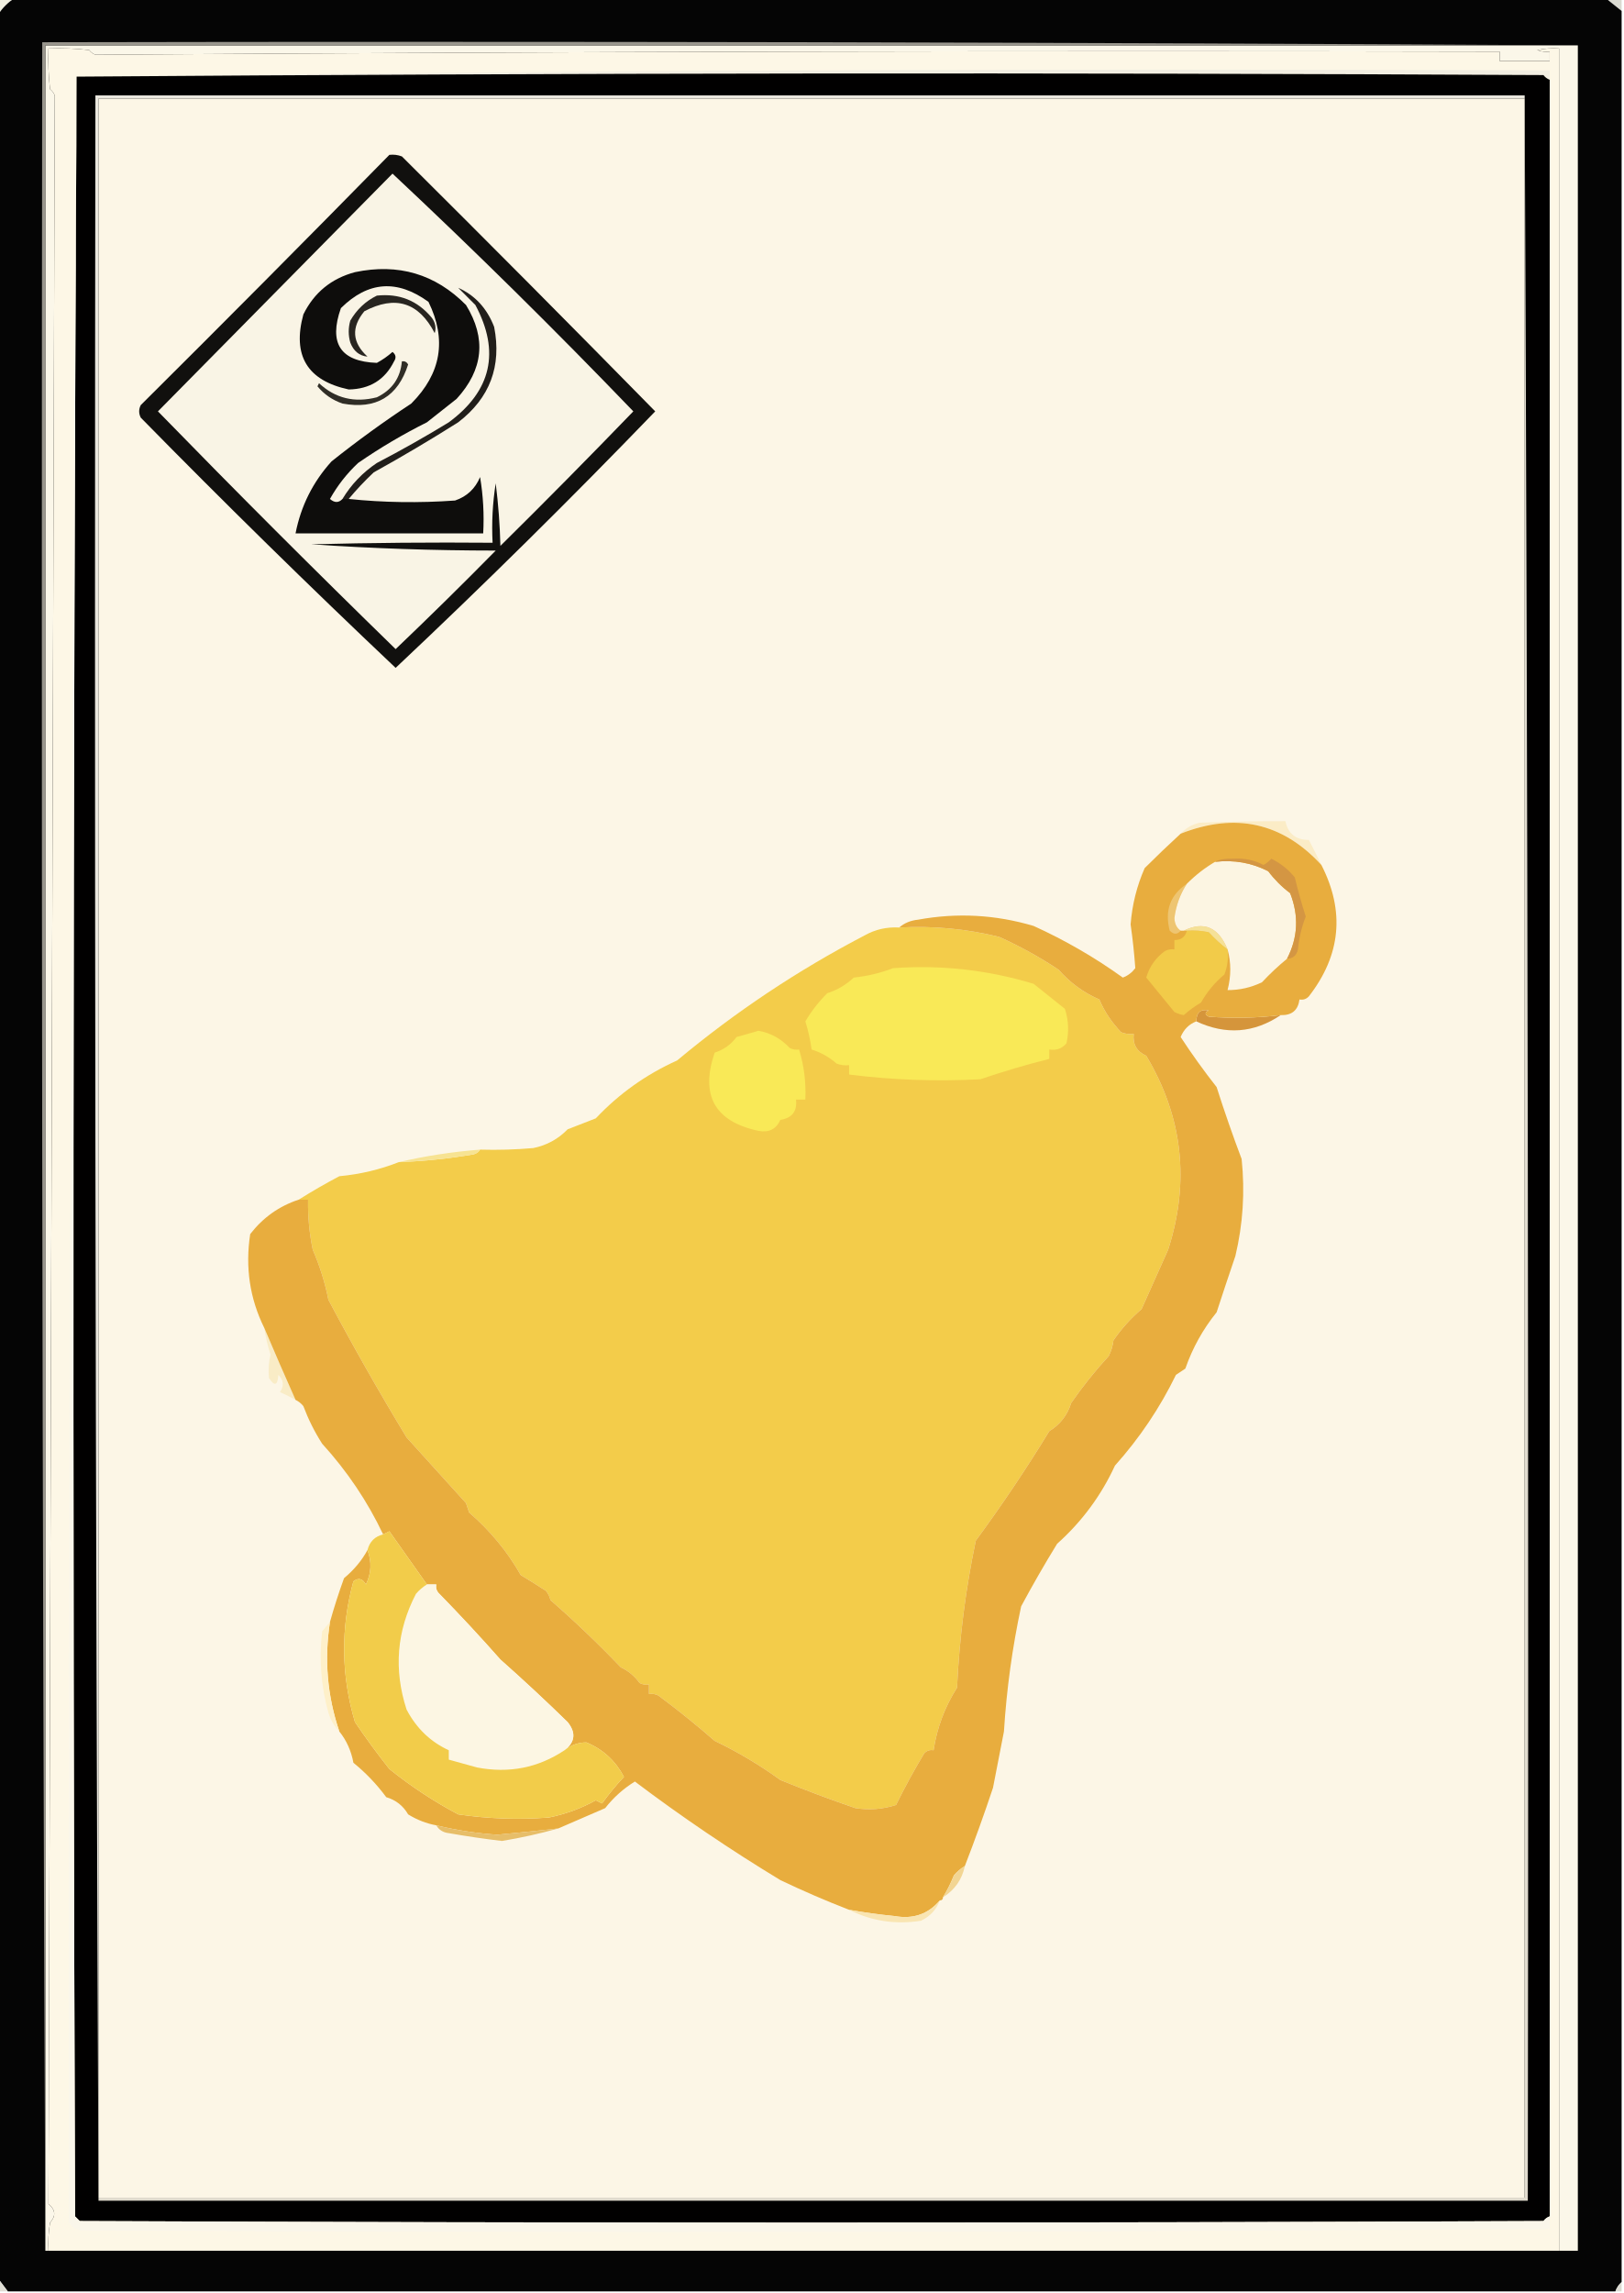
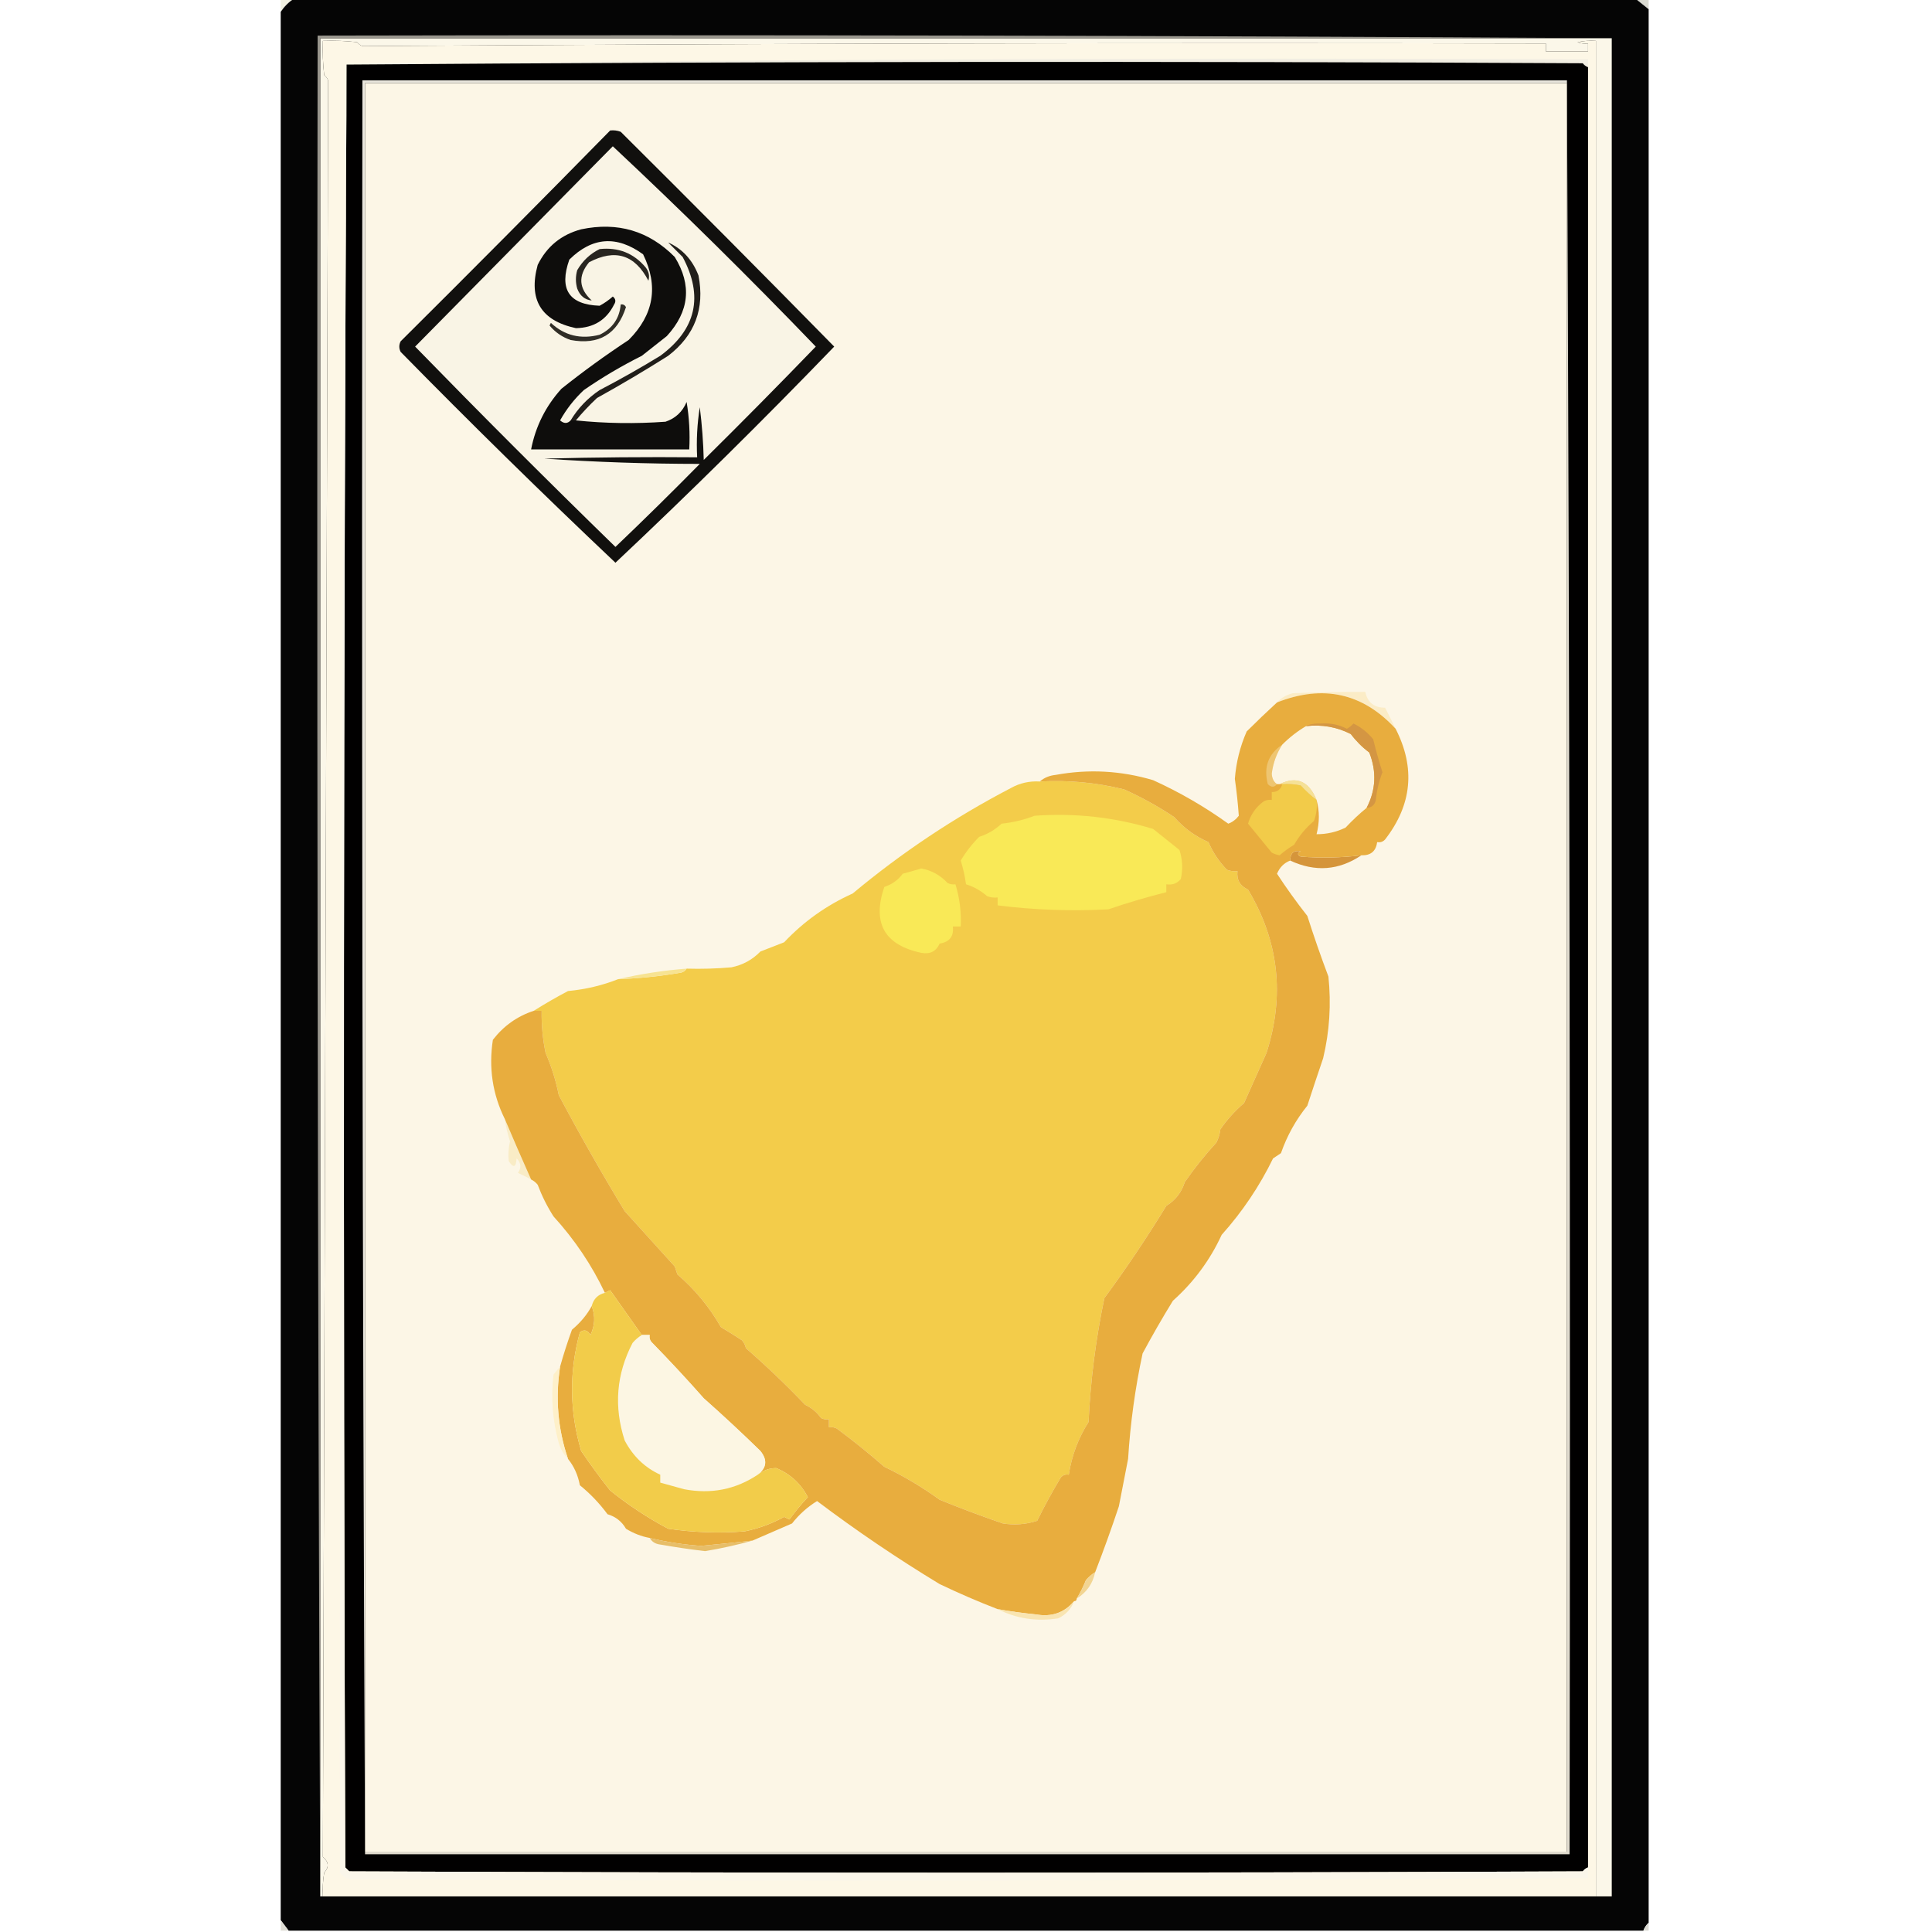
- <svg xmlns="http://www.w3.org/2000/svg" version="1.1" width="519px" height="733px" style="shape-rendering:geometricPrecision; text-rendering:geometricPrecision; image-rendering:optimizeQuality; fill-rule:evenodd; clip-rule:evenodd">
+ <svg xmlns="http://www.w3.org/2000/svg" version="1.1" viewBox="-107 0 733 733" style="shape-rendering:geometricPrecision; text-rendering:geometricPrecision; image-rendering:optimizeQuality; fill-rule:evenodd; clip-rule:evenodd">
  <g>
    <path style="opacity:1" fill="#f1f0e1" d="M -0.5,-0.5 C 1.167,-0.5 2.833,-0.5 4.5,-0.5C 2.5,0.833 0.833,2.5 -0.5,4.5C -0.5,2.833 -0.5,1.167 -0.5,-0.5 Z" />
  </g>
  <g>
    <path style="opacity:1" fill="#dadad1" d="M 513.5,-0.5 C 515.167,-0.5 516.833,-0.5 518.5,-0.5C 518.5,0.833 518.5,2.167 518.5,3.5C 516.809,2.136 515.142,0.803 513.5,-0.5 Z" />
  </g>
  <g>
    <path style="opacity:1" fill="#050505" d="M 4.5,-0.5 C 174.167,-0.5 343.833,-0.5 513.5,-0.5C 515.142,0.803 516.809,2.136 518.5,3.5C 518.5,245.5 518.5,487.5 518.5,729.5C 517.599,730.29 516.932,731.29 516.5,732.5C 345.167,732.5 173.833,732.5 2.5,732.5C 1.488,731.128 0.488,729.795 -0.5,728.5C -0.5,487.167 -0.5,245.833 -0.5,4.5C 0.833,2.5 2.5,0.833 4.5,-0.5 Z" />
  </g>
  <g>
    <path style="opacity:1" fill="#fbf7e9" d="M 504.5,14.5 C 504.5,249.5 504.5,484.5 504.5,719.5C 502.5,719.5 500.5,719.5 498.5,719.5C 498.5,484.833 498.5,250.167 498.5,15.5C 496.143,15.337 493.81,15.503 491.5,16C 492.793,16.49 494.127,16.657 495.5,16.5C 495.5,17.5 495.5,18.5 495.5,19.5C 490.167,19.5 484.833,19.5 479.5,19.5C 479.5,18.5 479.5,17.5 479.5,16.5C 329.793,16.168 180.126,16.502 30.5,17.5C 29.692,17.192 29.025,16.692 28.5,16C 24.179,15.501 19.846,15.334 15.5,15.5C 15.334,19.846 15.501,24.179 16,28.5C 16.692,29.025 17.192,29.692 17.5,30.5C 16.833,255.167 16.167,479.833 15.5,704.5C 17.76,706.407 17.927,708.407 16,710.5C 15.502,713.482 15.335,716.482 15.5,719.5C 15.167,719.5 14.833,719.5 14.5,719.5C 14.5,484.5 14.5,249.5 14.5,14.5C 177.833,14.5 341.167,14.5 504.5,14.5 Z" />
  </g>
  <g>
    <path style="opacity:1" fill="#99968d" d="M 504.5,14.5 C 341.167,14.5 177.833,14.5 14.5,14.5C 14.5,249.5 14.5,484.5 14.5,719.5C 13.5,484.334 13.167,249.001 13.5,13.5C 177.334,13.167 341.001,13.5 504.5,14.5 Z" />
  </g>
  <g>
    <path style="opacity:1" fill="#fdf7e6" d="M 498.5,719.5 C 337.5,719.5 176.5,719.5 15.5,719.5C 15.335,716.482 15.502,713.482 16,710.5C 17.927,708.407 17.76,706.407 15.5,704.5C 16.167,479.833 16.833,255.167 17.5,30.5C 17.192,29.692 16.692,29.025 16,28.5C 15.501,24.179 15.334,19.846 15.5,15.5C 19.846,15.334 24.179,15.501 28.5,16C 29.025,16.692 29.692,17.192 30.5,17.5C 180.126,16.502 329.793,16.168 479.5,16.5C 479.5,17.5 479.5,18.5 479.5,19.5C 484.833,19.5 490.167,19.5 495.5,19.5C 495.5,18.5 495.5,17.5 495.5,16.5C 494.127,16.657 492.793,16.49 491.5,16C 493.81,15.503 496.143,15.337 498.5,15.5C 498.5,250.167 498.5,484.833 498.5,719.5 Z" />
  </g>
  <g>
    <path style="opacity:1" fill="#f2eee2" d="M 495.5,25.5 C 494.711,25.217 494.044,24.717 493.5,24C 337.097,23.168 180.764,23.335 24.5,24.5C 181.163,22.501 338.163,21.835 495.5,22.5C 495.5,23.5 495.5,24.5 495.5,25.5 Z" />
  </g>
  <g>
    <path style="opacity:1" fill="#010000" d="M 495.5,25.5 C 495.5,253.167 495.5,480.833 495.5,708.5C 494.711,708.783 494.044,709.283 493.5,710C 337.5,710.667 181.5,710.667 25.5,710C 25,709.5 24.5,709 24,708.5C 23.168,480.431 23.334,252.431 24.5,24.5C 180.764,23.335 337.097,23.168 493.5,24C 494.044,24.717 494.711,25.217 495.5,25.5 Z" />
  </g>
  <g>
    <path style="opacity:1" fill="#e9e6dd" d="M 487.5,30.5 C 487.5,30.833 487.5,31.167 487.5,31.5C 335.5,31.5 183.5,31.5 31.5,31.5C 31.5,255.167 31.5,478.833 31.5,702.5C 31.5,702.833 31.5,703.167 31.5,703.5C 30.5,479.334 30.167,255.001 30.5,30.5C 182.833,30.5 335.167,30.5 487.5,30.5 Z" />
  </g>
  <g>
    <path style="opacity:1" fill="#fcf6e6" d="M 487.5,31.5 C 487.5,255.167 487.5,478.833 487.5,702.5C 335.5,702.5 183.5,702.5 31.5,702.5C 31.5,478.833 31.5,255.167 31.5,31.5C 183.5,31.5 335.5,31.5 487.5,31.5 Z" />
  </g>
  <g>
    <path style="opacity:1" fill="#11100e" d="M 124.5,49.5 C 125.873,49.343 127.207,49.51 128.5,50C 155.68,77.014 182.68,104.18 209.5,131.5C 182.443,159.558 154.776,186.891 126.5,213.5C 98.904,187.406 71.738,160.739 45,133.5C 44.333,132.167 44.333,130.833 45,129.5C 71.702,102.965 98.202,76.299 124.5,49.5 Z" />
  </g>
  <g>
    <path style="opacity:1" fill="#f9f4e5" d="M 125.5,55.5 C 151.763,80.095 177.429,105.428 202.5,131.5C 188.514,145.986 174.347,160.319 160,174.5C 159.831,167.809 159.331,161.142 158.5,154.5C 157.504,160.798 157.17,167.132 157.5,173.5C 138.164,173.333 118.83,173.5 99.5,174C 119.017,175.321 138.684,175.988 158.5,176C 147.986,186.681 137.319,197.181 126.5,207.5C 100.833,182.5 75.5,157.167 50.5,131.5C 75.521,106.146 100.521,80.812 125.5,55.5 Z" />
  </g>
  <g>
    <path style="opacity:1" fill="#0e0d0c" d="M 109.5,159.5 C 110.167,159.5 110.833,159.5 111.5,159.5C 122.659,160.659 133.992,160.826 145.5,160C 149.283,158.718 151.95,156.218 153.5,152.5C 154.496,158.463 154.829,164.463 154.5,170.5C 134.5,170.5 114.5,170.5 94.5,170.5C 96.2,161.767 100.033,154.101 106,147.5C 114.22,140.946 122.72,134.78 131.5,129C 141.079,119.406 142.912,108.573 137,96.5C 127.013,89.227 117.679,89.894 109,98.5C 105.022,109.745 108.856,115.578 120.5,116C 122.305,115.028 123.972,113.861 125.5,112.5C 126.583,113.365 126.749,114.365 126,115.5C 123.083,121.385 118.25,124.385 111.5,124.5C 98.242,121.657 93.409,113.657 97,100.5C 100.448,93.522 105.948,89.022 113.5,87C 127.36,84.095 139.193,87.595 149,97.5C 155.559,108.149 154.559,118.149 146,127.5C 142.833,130 139.667,132.5 136.5,135C 128.837,138.829 121.504,143.163 114.5,148C 110.897,151.38 107.897,155.213 105.5,159.5C 106.958,160.782 108.292,160.782 109.5,159.5 Z" />
  </g>
  <g>
    <path style="opacity:1" fill="#282520" d="M 120.5,94.5 C 127.633,93.735 133.466,96.068 138,101.5C 139.187,103.044 139.52,104.711 139,106.5C 133.882,96.628 126.382,94.295 116.5,99.5C 112.249,104.658 112.583,109.491 117.5,114C 114.883,113.74 113.05,112.24 112,109.5C 111.333,107.167 111.333,104.833 112,102.5C 114.074,98.923 116.907,96.257 120.5,94.5 Z" />
  </g>
  <g>
    <path style="opacity:1" fill="#302d26" d="M 128.5,115.5 C 129.376,115.369 130.043,115.702 130.5,116.5C 127.205,126.816 120.205,130.983 109.5,129C 106.308,127.906 103.642,126.073 101.5,123.5C 101.667,123.167 101.833,122.833 102,122.5C 107.192,127.332 113.358,128.832 120.5,127C 125.367,124.643 128.034,120.809 128.5,115.5 Z" />
  </g>
  <g>
    <path style="opacity:1" fill="#211e1a" d="M 111.5,159.5 C 110.833,159.5 110.167,159.5 109.5,159.5C 112.289,154.877 115.955,151.044 120.5,148C 128.329,143.92 135.996,139.587 143.5,135C 157.142,124.934 159.975,112.434 152,97.5C 150.167,95.667 148.333,93.833 146.5,92C 151.881,94.394 155.715,98.561 158,104.5C 160.458,117.076 156.625,127.243 146.5,135C 137.665,140.585 128.665,145.919 119.5,151C 116.601,153.729 113.934,156.562 111.5,159.5 Z" />
  </g>
  <g>
    <path style="opacity:1" fill="#fbecc6" d="M 422.5,276.5 C 410.025,262.95 395.025,259.617 377.5,266.5C 379.09,264.766 381.09,263.6 383.5,263C 392.774,262.642 401.94,262.475 411,262.5C 411.84,266.502 414.34,268.502 418.5,268.5C 419.914,271.213 421.247,273.88 422.5,276.5 Z" />
  </g>
  <g>
    <path style="opacity:1" fill="#d5953b" d="M 409.5,324.5 C 400.953,330.253 391.953,330.92 382.5,326.5C 382.528,323.658 383.862,322.491 386.5,323C 385.167,323.667 385.167,324.333 386.5,325C 394.185,325.597 401.852,325.43 409.5,324.5 Z" />
  </g>
  <g>
    <path style="opacity:1" fill="#f3cc4a" d="M 287.5,296.5 C 298.333,295.908 309,296.908 319.5,299.5C 326.086,302.461 332.419,305.961 338.5,310C 342.159,314.169 346.493,317.336 351.5,319.5C 353.107,323.313 355.441,326.813 358.5,330C 359.793,330.49 361.127,330.657 362.5,330.5C 362.12,333.792 363.453,336.125 366.5,337.5C 378.182,357.017 380.515,377.684 373.5,399.5C 370.682,405.806 367.848,412.14 365,418.5C 361.529,421.467 358.529,424.8 356,428.5C 355.798,430.256 355.298,431.922 354.5,433.5C 350.22,438.131 346.22,443.131 342.5,448.5C 341.291,452.375 338.958,455.375 335.5,457.5C 328.161,469.515 320.328,481.182 312,492.5C 308.751,507.981 306.751,523.647 306,539.5C 302.094,545.644 299.594,552.311 298.5,559.5C 297.325,559.281 296.325,559.614 295.5,560.5C 292.255,565.9 289.255,571.4 286.5,577C 282.239,578.363 277.905,578.696 273.5,578C 265.416,575.233 257.416,572.233 249.5,569C 242.843,564.179 235.843,560.012 228.5,556.5C 222.686,551.428 216.686,546.594 210.5,542C 209.552,541.517 208.552,541.351 207.5,541.5C 207.5,540.5 207.5,539.5 207.5,538.5C 206.448,538.649 205.448,538.483 204.5,538C 202.908,535.782 200.908,534.115 198.5,533C 191.303,525.469 183.803,518.302 176,511.5C 175.751,510.376 175.251,509.376 174.5,508.5C 171.763,506.726 169.096,505.059 166.5,503.5C 162.206,495.958 156.706,489.291 150,483.5C 149.667,482.5 149.333,481.5 149,480.5C 142.649,473.484 136.316,466.484 130,459.5C 121.256,445.084 112.922,430.417 105,415.5C 103.901,409.973 102.234,404.64 100,399.5C 98.905,394.22 98.405,388.887 98.5,383.5C 97.5,383.5 96.5,383.5 95.5,383.5C 99.705,380.855 104.038,378.355 108.5,376C 115.18,375.372 121.514,373.872 127.5,371.5C 135.554,371.205 143.554,370.372 151.5,369C 152.416,368.722 153.082,368.222 153.5,367.5C 159.176,367.666 164.843,367.499 170.5,367C 174.805,366.128 178.472,364.128 181.5,361C 184.5,359.833 187.5,358.667 190.5,357.5C 197.94,349.613 206.607,343.446 216.5,339C 235.103,323.48 255.103,310.146 276.5,299C 279.876,297.101 283.543,296.268 287.5,296.5 Z" />
  </g>
  <g>
    <path style="opacity:1" fill="#f9e957" d="M 242.5,329.5 C 246.375,330.177 249.708,332.01 252.5,335C 253.448,335.483 254.448,335.649 255.5,335.5C 257.085,340.678 257.752,346.012 257.5,351.5C 256.5,351.5 255.5,351.5 254.5,351.5C 254.95,355.224 253.283,357.391 249.5,358C 248.183,360.961 245.849,362.128 242.5,361.5C 228.521,358.498 223.855,350.164 228.5,336.5C 231.4,335.557 233.733,333.89 235.5,331.5C 237.969,330.832 240.302,330.165 242.5,329.5 Z" />
  </g>
  <g>
    <path style="opacity:1" fill="#f9e957" d="M 285.5,309.5 C 300.855,308.378 315.855,310.044 330.5,314.5C 333.824,317.155 337.157,319.822 340.5,322.5C 341.659,326.122 341.825,329.789 341,333.5C 339.599,335.192 337.766,335.859 335.5,335.5C 335.5,336.5 335.5,337.5 335.5,338.5C 328.115,340.351 320.782,342.518 313.5,345C 299.441,345.754 285.441,345.254 271.5,343.5C 271.5,342.5 271.5,341.5 271.5,340.5C 270.127,340.657 268.793,340.49 267.5,340C 265.133,337.92 262.467,336.42 259.5,335.5C 259.089,332.447 258.423,329.447 257.5,326.5C 259.443,323.22 261.777,320.22 264.5,317.5C 267.696,316.476 270.529,314.809 273,312.5C 277.422,312.024 281.589,311.024 285.5,309.5 Z" />
  </g>
  <g>
    <path style="opacity:1" fill="#f7e392" d="M 153.5,367.5 C 153.082,368.222 152.416,368.722 151.5,369C 143.554,370.372 135.554,371.205 127.5,371.5C 135.939,369.531 144.606,368.198 153.5,367.5 Z" />
  </g>
  <g>
    <path style="opacity:1" fill="#f9ecc6" d="M 84.5,424.5 C 87.716,432.104 91.05,439.77 94.5,447.5C 92.916,446.618 91.249,445.785 89.5,445C 90.885,443.035 90.718,441.202 89,439.5C 88.779,442.943 87.779,443.276 86,440.5C 85.741,438.009 85.907,435.509 86.5,433C 85.582,430.239 84.916,427.406 84.5,424.5 Z" />
  </g>
  <g>
    <path style="opacity:1" fill="#e8ad3e" d="M 422.5,276.5 C 430.067,291.305 428.734,305.305 418.5,318.5C 417.675,319.386 416.675,319.719 415.5,319.5C 415.04,322.957 413.04,324.623 409.5,324.5C 401.852,325.43 394.185,325.597 386.5,325C 385.167,324.333 385.167,323.667 386.5,323C 383.862,322.491 382.528,323.658 382.5,326.5C 380.191,327.388 378.524,329.054 377.5,331.5C 381.073,336.962 384.906,342.296 389,347.5C 391.473,355.252 394.139,362.918 397,370.5C 398.095,380.994 397.429,391.328 395,401.5C 392.948,407.526 390.948,413.526 389,419.5C 384.632,424.902 381.298,430.902 379,437.5C 378,438.167 377,438.833 376,439.5C 370.865,450.047 364.365,459.714 356.5,468.5C 352.081,478.092 345.914,486.425 338,493.5C 333.99,500.023 330.157,506.69 326.5,513.5C 323.68,526.644 321.846,539.978 321,553.5C 319.832,559.503 318.666,565.503 317.5,571.5C 314.681,579.961 311.681,588.294 308.5,596.5C 307.206,597.29 306.039,598.29 305,599.5C 304.011,601.97 302.845,604.303 301.5,606.5C 301.5,607.167 301.167,607.5 300.5,607.5C 296.784,611.904 291.951,613.571 286,612.5C 281.113,612.024 276.28,611.357 271.5,610.5C 264.154,607.668 256.821,604.501 249.5,601C 233.452,591.28 217.952,580.78 203,569.5C 199.34,571.752 196.173,574.586 193.5,578C 188.515,580.158 183.515,582.325 178.5,584.5C 172.013,585.23 165.513,585.897 159,586.5C 152.402,586.058 145.902,585.058 139.5,583.5C 136.309,582.908 133.309,581.741 130.5,580C 128.909,577.244 126.576,575.411 123.5,574.5C 120.443,570.366 116.943,566.699 113,563.5C 112.295,559.683 110.795,556.35 108.5,553.5C 104.644,542.169 103.644,530.502 105.5,518.5C 106.806,513.844 108.306,509.177 110,504.5C 113.204,501.823 115.704,498.823 117.5,495.5C 118.908,499.259 118.742,502.925 117,506.5C 115.921,504.606 114.587,504.273 113,505.5C 108.885,520.523 109.052,535.523 113.5,550.5C 116.989,555.644 120.656,560.644 124.5,565.5C 131.379,571.03 138.712,575.864 146.5,580C 156.13,581.411 165.797,581.744 175.5,581C 180.811,579.926 185.811,578.092 190.5,575.5C 191.167,575.833 191.833,576.167 192.5,576.5C 194.65,573.516 196.984,570.683 199.5,568C 196.781,562.856 192.781,559.189 187.5,557C 184.958,556.993 182.624,557.826 180.5,559.5C 183.895,556.899 184.228,553.899 181.5,550.5C 174.484,543.65 167.317,536.983 160,530.5C 153.691,523.356 147.191,516.356 140.5,509.5C 139.614,508.675 139.281,507.675 139.5,506.5C 138.5,506.5 137.5,506.5 136.5,506.5C 132.542,500.863 128.542,495.197 124.5,489.5C 123.817,489.863 123.15,490.196 122.5,490.5C 117.527,479.987 111.027,470.32 103,461.5C 100.596,457.745 98.596,453.745 97,449.5C 96.292,448.619 95.458,447.953 94.5,447.5C 91.05,439.77 87.716,432.104 84.5,424.5C 79.867,415.113 78.367,405.113 80,394.5C 84.093,389.214 89.259,385.547 95.5,383.5C 96.5,383.5 97.5,383.5 98.5,383.5C 98.405,388.887 98.905,394.22 100,399.5C 102.234,404.64 103.901,409.973 105,415.5C 112.922,430.417 121.256,445.084 130,459.5C 136.316,466.484 142.649,473.484 149,480.5C 149.333,481.5 149.667,482.5 150,483.5C 156.706,489.291 162.206,495.958 166.5,503.5C 169.096,505.059 171.763,506.726 174.5,508.5C 175.251,509.376 175.751,510.376 176,511.5C 183.803,518.302 191.303,525.469 198.5,533C 200.908,534.115 202.908,535.782 204.5,538C 205.448,538.483 206.448,538.649 207.5,538.5C 207.5,539.5 207.5,540.5 207.5,541.5C 208.552,541.351 209.552,541.517 210.5,542C 216.686,546.594 222.686,551.428 228.5,556.5C 235.843,560.012 242.843,564.179 249.5,569C 257.416,572.233 265.416,575.233 273.5,578C 277.905,578.696 282.239,578.363 286.5,577C 289.255,571.4 292.255,565.9 295.5,560.5C 296.325,559.614 297.325,559.281 298.5,559.5C 299.594,552.311 302.094,545.644 306,539.5C 306.751,523.647 308.751,507.981 312,492.5C 320.328,481.182 328.161,469.515 335.5,457.5C 338.958,455.375 341.291,452.375 342.5,448.5C 346.22,443.131 350.22,438.131 354.5,433.5C 355.298,431.922 355.798,430.256 356,428.5C 358.529,424.8 361.529,421.467 365,418.5C 367.848,412.14 370.682,405.806 373.5,399.5C 380.515,377.684 378.182,357.017 366.5,337.5C 363.453,336.125 362.12,333.792 362.5,330.5C 361.127,330.657 359.793,330.49 358.5,330C 355.441,326.813 353.107,323.313 351.5,319.5C 346.493,317.336 342.159,314.169 338.5,310C 332.419,305.961 326.086,302.461 319.5,299.5C 309,296.908 298.333,295.908 287.5,296.5C 289.148,295.073 291.148,294.24 293.5,294C 305.991,291.711 318.324,292.378 330.5,296C 340.564,300.572 350.064,306.072 359,312.5C 360.605,311.899 361.938,310.899 363,309.5C 362.673,304.876 362.173,300.21 361.5,295.5C 361.994,289.198 363.494,283.198 366,277.5C 369.812,273.702 373.645,270.035 377.5,266.5C 395.025,259.617 410.025,262.95 422.5,276.5 Z" />
  </g>
  <g>
    <path style="opacity:1" fill="#f2cb49" d="M 379.5,297.5 C 381.857,297.337 384.19,297.503 386.5,298C 388.416,300.09 390.416,301.923 392.5,303.5C 392.813,306.247 392.48,308.914 391.5,311.5C 388.465,314.037 385.965,317.037 384,320.5C 382.003,321.672 380.17,323.005 378.5,324.5C 377.446,324.32 376.446,323.987 375.5,323.5C 372.438,319.783 369.438,316.116 366.5,312.5C 367.526,308.975 369.526,306.141 372.5,304C 373.448,303.517 374.448,303.351 375.5,303.5C 375.5,302.5 375.5,301.5 375.5,300.5C 377.619,300.532 378.952,299.532 379.5,297.5 Z" />
  </g>
  <g>
    <path style="opacity:1" fill="#f5e197" d="M 392.5,303.5 C 390.416,301.923 388.416,300.09 386.5,298C 384.19,297.503 381.857,297.337 379.5,297.5C 379.167,297.5 378.833,297.5 378.5,297.5C 384.924,294.358 389.591,296.358 392.5,303.5 Z" />
  </g>
  <g>
    <path style="opacity:1" fill="#eec571" d="M 379.5,282.5 C 377.34,285.829 376.006,289.496 375.5,293.5C 375.585,295.333 376.252,296.666 377.5,297.5C 376.458,298.791 375.292,298.791 374,297.5C 372.347,291.053 374.181,286.053 379.5,282.5 Z" />
  </g>
  <g>
    <path style="opacity:1" fill="#fcf5e2" d="M 388.5,275.5 C 394.557,274.802 400.224,275.802 405.5,278.5C 407.5,281.167 409.833,283.5 412.5,285.5C 415.356,292.725 415.022,299.725 411.5,306.5C 408.729,308.767 406.062,311.267 403.5,314C 400.019,315.686 396.352,316.519 392.5,316.5C 393.662,312.02 393.662,307.687 392.5,303.5C 389.591,296.358 384.924,294.358 378.5,297.5C 378.167,297.5 377.833,297.5 377.5,297.5C 376.252,296.666 375.585,295.333 375.5,293.5C 376.006,289.496 377.34,285.829 379.5,282.5C 382.236,279.756 385.236,277.423 388.5,275.5 Z" />
  </g>
  <g>
    <path style="opacity:1" fill="#d49643" d="M 411.5,306.5 C 415.022,299.725 415.356,292.725 412.5,285.5C 409.833,283.5 407.5,281.167 405.5,278.5C 400.224,275.802 394.557,274.802 388.5,275.5C 389.707,274.761 391.707,274.428 394.5,274.5C 397.924,274.295 401.091,274.961 404,276.5C 404.95,275.978 405.784,275.311 406.5,274.5C 409.451,275.953 411.951,277.953 414,280.5C 415.017,284.703 416.184,288.87 417.5,293C 416.187,296.369 415.354,299.869 415,303.5C 414.578,305.426 413.411,306.426 411.5,306.5 Z" />
  </g>
  <g>
    <path style="opacity:1" fill="#fcf6e3" d="M 136.5,506.5 C 137.5,506.5 138.5,506.5 139.5,506.5C 139.281,507.675 139.614,508.675 140.5,509.5C 147.191,516.356 153.691,523.356 160,530.5C 167.317,536.983 174.484,543.65 181.5,550.5C 184.228,553.899 183.895,556.899 180.5,559.5C 172.058,565.128 162.724,566.962 152.5,565C 149.479,564.151 146.479,563.317 143.5,562.5C 143.5,561.5 143.5,560.5 143.5,559.5C 137.64,556.811 133.14,552.477 130,546.5C 125.831,533.672 126.831,521.338 133,509.5C 134.039,508.29 135.206,507.29 136.5,506.5 Z" />
  </g>
  <g>
    <path style="opacity:1" fill="#fef0c9" d="M 105.5,518.5 C 103.644,530.502 104.644,542.169 108.5,553.5C 106.905,551.889 105.739,549.889 105,547.5C 102.638,539.001 101.971,530.334 103,521.5C 103.852,520.429 104.685,519.429 105.5,518.5 Z" />
  </g>
  <g>
    <path style="opacity:1" fill="#f2cc4a" d="M 136.5,506.5 C 135.206,507.29 134.039,508.29 133,509.5C 126.831,521.338 125.831,533.672 130,546.5C 133.14,552.477 137.64,556.811 143.5,559.5C 143.5,560.5 143.5,561.5 143.5,562.5C 146.479,563.317 149.479,564.151 152.5,565C 162.724,566.962 172.058,565.128 180.5,559.5C 182.624,557.826 184.958,556.993 187.5,557C 192.781,559.189 196.781,562.856 199.5,568C 196.984,570.683 194.65,573.516 192.5,576.5C 191.833,576.167 191.167,575.833 190.5,575.5C 185.811,578.092 180.811,579.926 175.5,581C 165.797,581.744 156.13,581.411 146.5,580C 138.712,575.864 131.379,571.03 124.5,565.5C 120.656,560.644 116.989,555.644 113.5,550.5C 109.052,535.523 108.885,520.523 113,505.5C 114.587,504.273 115.921,504.606 117,506.5C 118.742,502.925 118.908,499.259 117.5,495.5C 118.189,492.811 119.856,491.144 122.5,490.5C 123.15,490.196 123.817,489.863 124.5,489.5C 128.542,495.197 132.542,500.863 136.5,506.5 Z" />
  </g>
  <g>
    <path style="opacity:1" fill="#e7be69" d="M 139.5,583.5 C 145.902,585.058 152.402,586.058 159,586.5C 165.513,585.897 172.013,585.23 178.5,584.5C 172.623,586.156 166.623,587.489 160.5,588.5C 154.815,587.829 149.148,586.996 143.5,586C 141.68,585.8 140.347,584.966 139.5,583.5 Z" />
  </g>
  <g>
    <path style="opacity:1" fill="#f2d593" d="M 308.5,596.5 C 307.609,600.833 305.276,604.166 301.5,606.5C 302.845,604.303 304.011,601.97 305,599.5C 306.039,598.29 307.206,597.29 308.5,596.5 Z" />
  </g>
  <g>
    <path style="opacity:1" fill="#f9e5b2" d="M 300.5,607.5 C 299.409,610.428 297.409,612.594 294.5,614C 286.32,615.291 278.653,614.124 271.5,610.5C 276.28,611.357 281.113,612.024 286,612.5C 291.951,613.571 296.784,611.904 300.5,607.5 Z" />
  </g>
  <g>
    <path style="opacity:1" fill="#e0dbce" d="M 487.5,30.5 C 488.5,254.666 488.833,478.999 488.5,703.5C 336.167,703.5 183.833,703.5 31.5,703.5C 31.5,703.167 31.5,702.833 31.5,702.5C 183.5,702.5 335.5,702.5 487.5,702.5C 487.5,478.833 487.5,255.167 487.5,31.5C 487.5,31.167 487.5,30.833 487.5,30.5 Z" />
  </g>
  <g>
    <path style="opacity:1" fill="#faf6ea" d="M 24.5,24.5 C 23.334,252.431 23.168,480.431 24,708.5C 24.5,709 25,709.5 25.5,710C 181.5,710.667 337.5,710.667 493.5,710C 494.044,709.283 494.711,708.783 495.5,708.5C 495.5,709.833 495.5,711.167 495.5,712.5C 338.846,713.657 182.179,713.823 25.5,713C 24.069,712.535 22.902,711.701 22,710.5C 21.826,481.521 22.66,252.855 24.5,24.5 Z" />
  </g>
  <g>
    <path style="opacity:1" fill="#dfddd4" d="M -0.5,728.5 C 0.488,729.795 1.488,731.128 2.5,732.5C 1.5,732.5 0.5,732.5 -0.5,732.5C -0.5,731.167 -0.5,729.833 -0.5,728.5 Z" />
  </g>
  <g>
    <path style="opacity:1" fill="#dbdad2" d="M 518.5,729.5 C 518.5,730.5 518.5,731.5 518.5,732.5C 517.833,732.5 517.167,732.5 516.5,732.5C 516.932,731.29 517.599,730.29 518.5,729.5 Z" />
  </g>
</svg>
